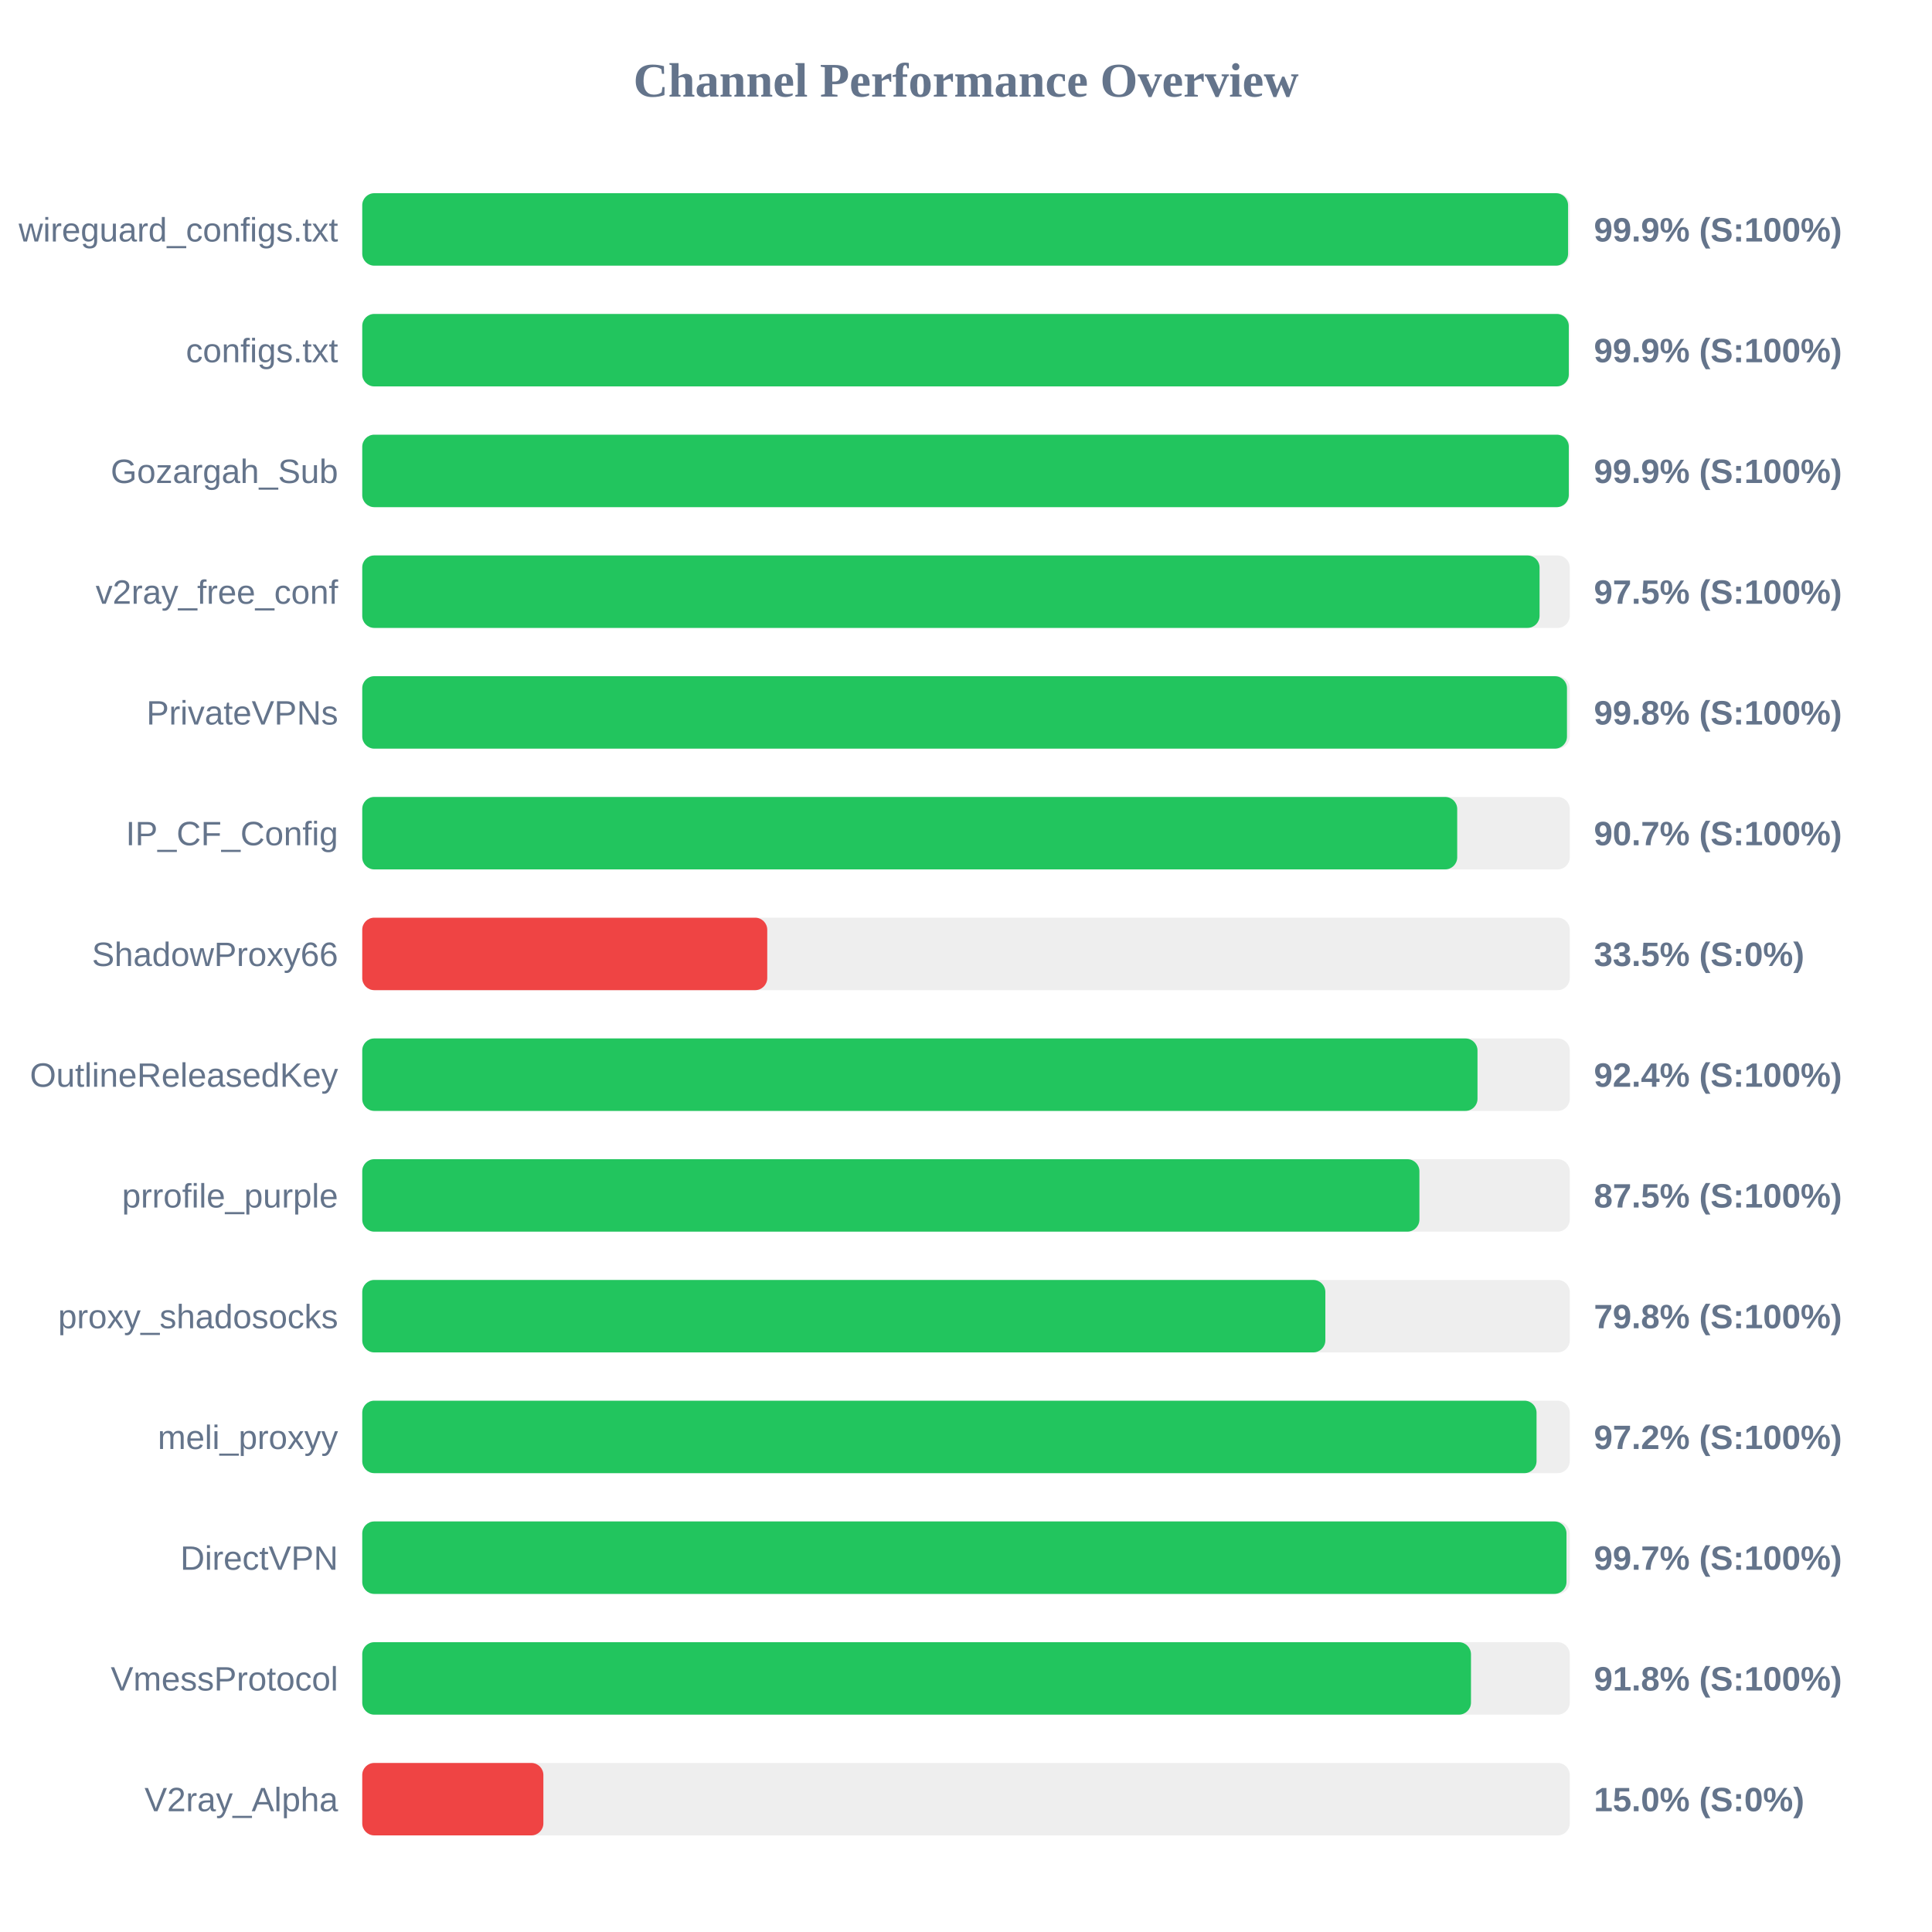
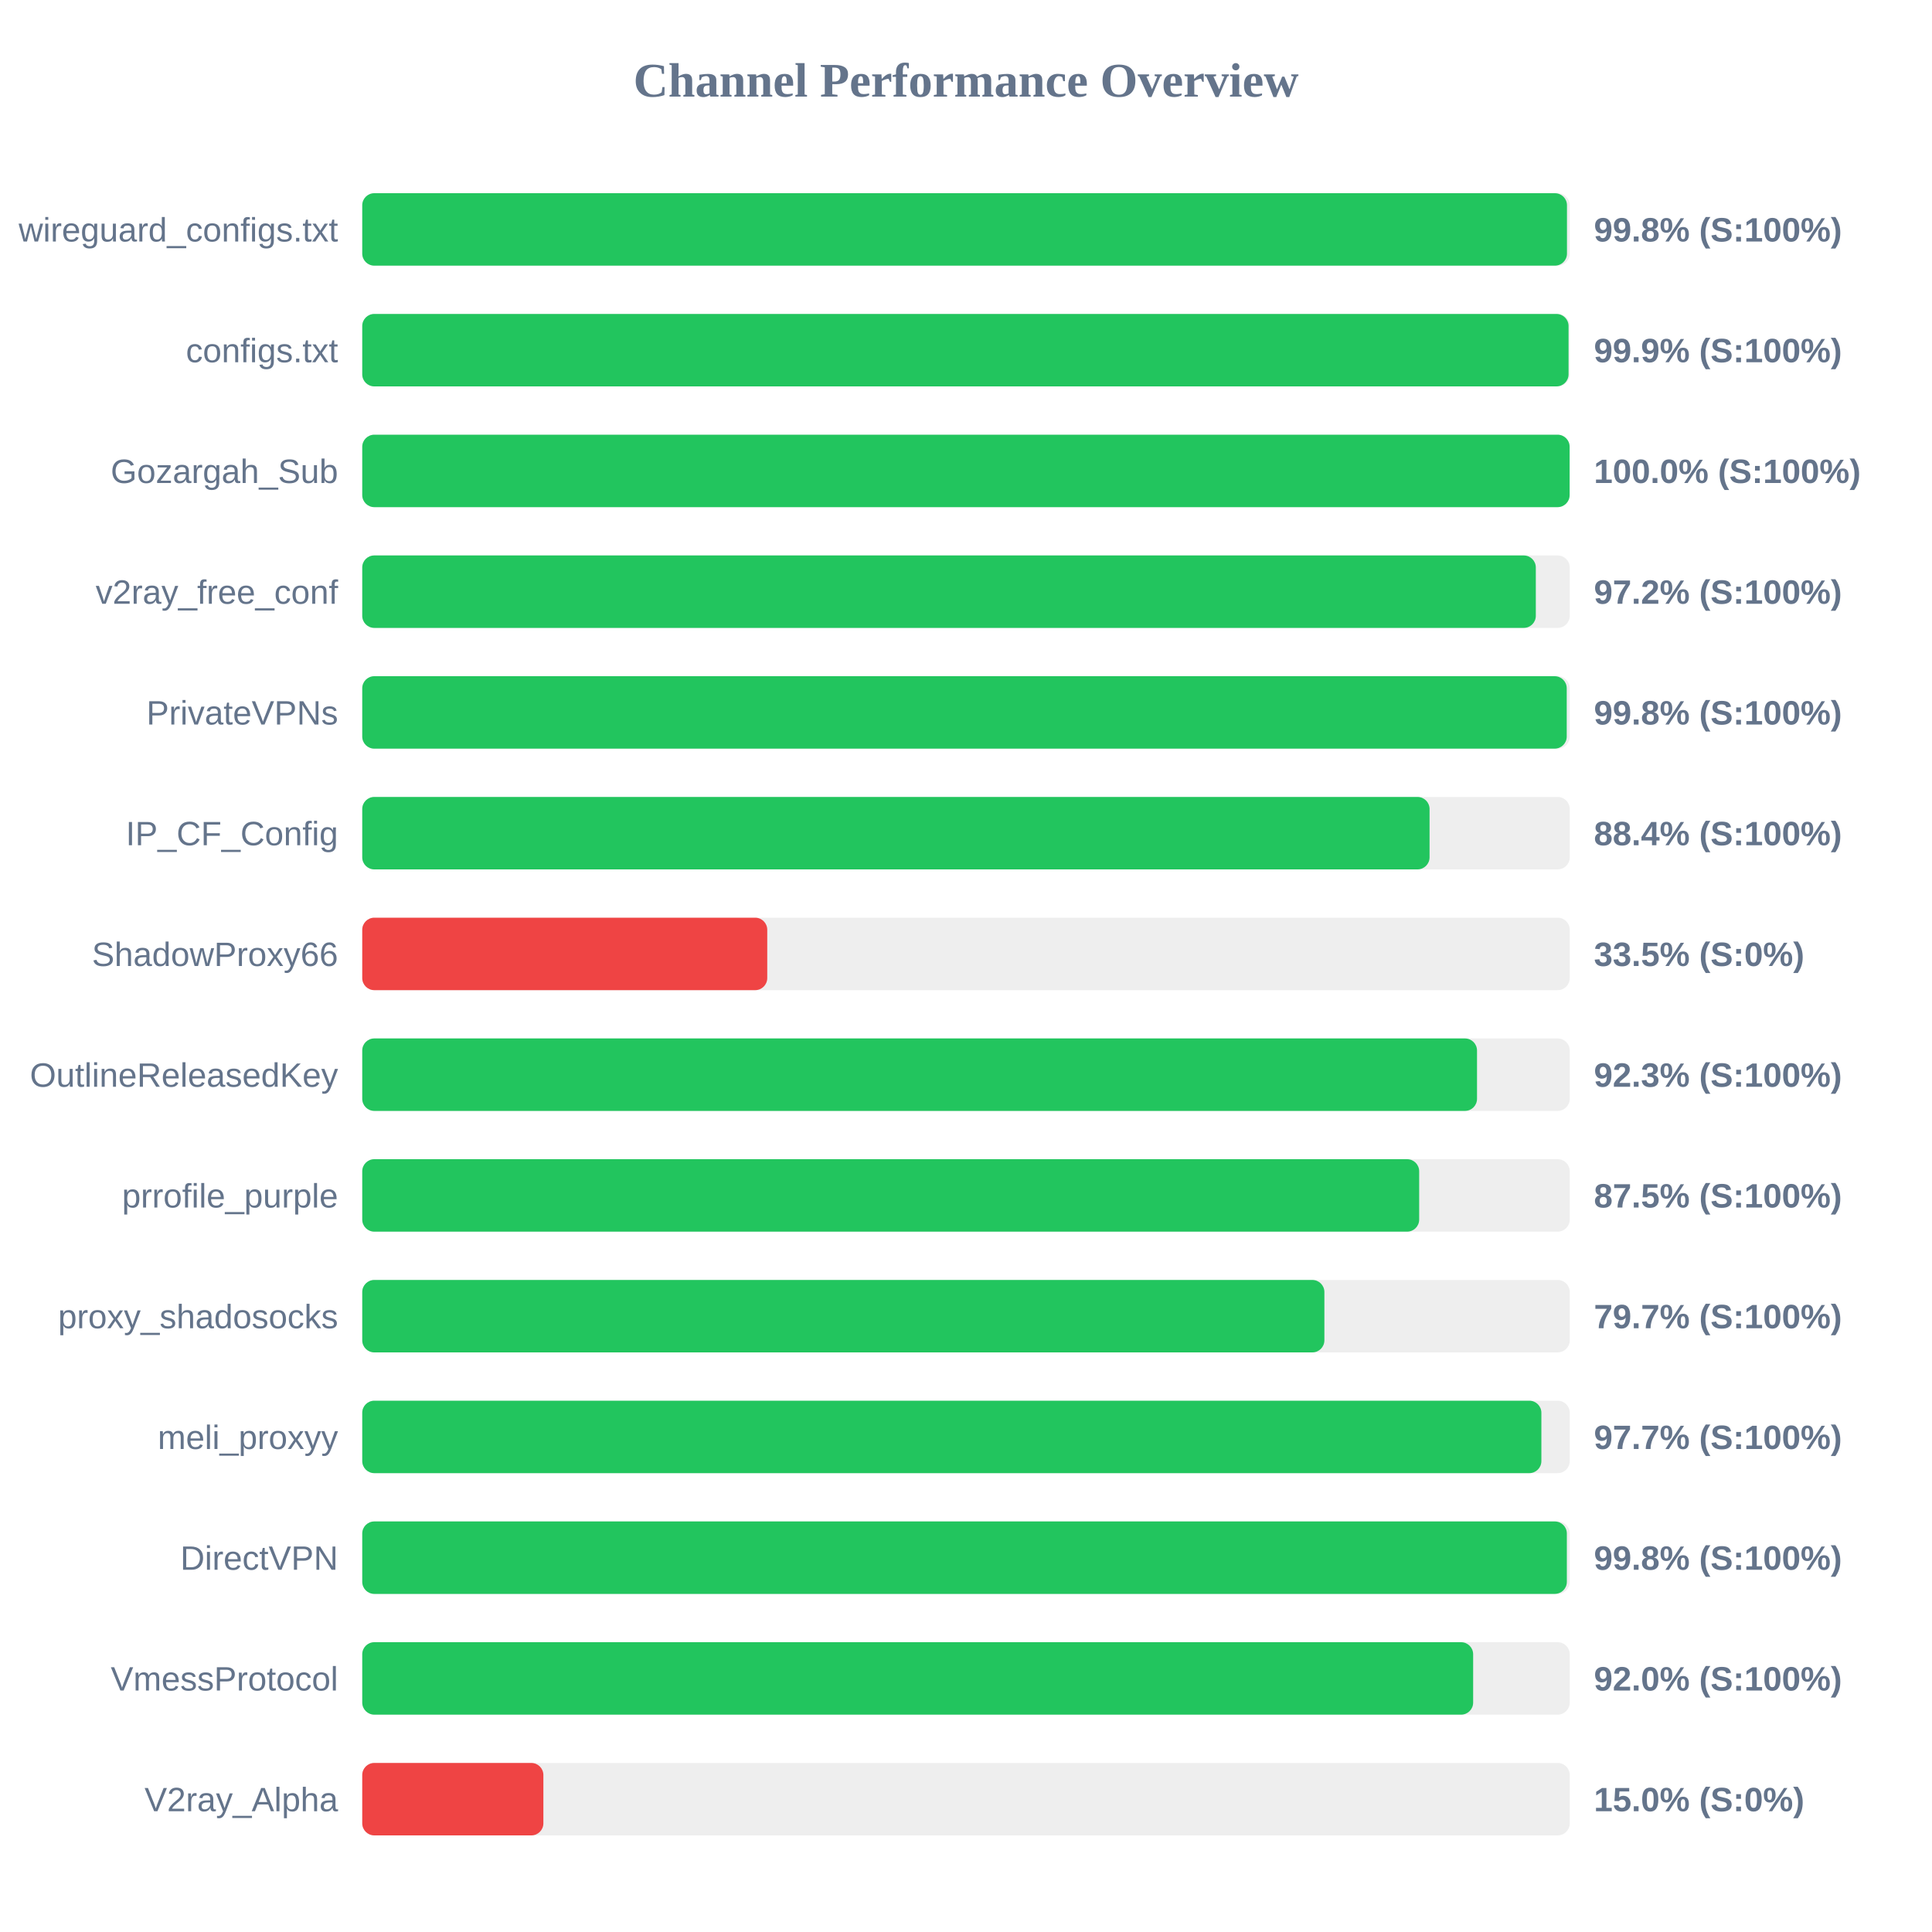
<svg xmlns="http://www.w3.org/2000/svg" width="800" height="800" version="1.1">
  <style>
        .row { font: 14px Arial; fill: #64748b; }
        .score { font: bold 14px Arial; fill: #64748b; }
    </style>
  <text x="400" y="40" text-anchor="middle" font-size="20px" font-weight="bold" fill="#64748b">Channel Performance Overview</text>
  <rect x="150" y="80" width="500" height="30" fill="#eee" rx="5" />
-   <rect x="150" y="80" width="499.3" height="30" fill="#22c55e" rx="5" />
+   <rect x="150" y="80" width="498.85" height="30" fill="#22c55e" rx="5" />
  <text x="140" y="100" text-anchor="end" class="row">wireguard_configs.txt</text>
-   <text x="660" y="100" text-anchor="start" class="score">99.9% (S:100%)</text>
+   <text x="660" y="100" text-anchor="start" class="score">99.8% (S:100%)</text>
  <rect x="150" y="130" width="500" height="30" fill="#eee" rx="5" />
-   <rect x="150" y="130" width="499.6" height="30" fill="#22c55e" rx="5" />
+   <rect x="150" y="130" width="499.5" height="30" fill="#22c55e" rx="5" />
  <text x="140" y="150" text-anchor="end" class="row">configs.txt</text>
  <text x="660" y="150" text-anchor="start" class="score">99.9% (S:100%)</text>
  <rect x="150" y="180" width="500" height="30" fill="#eee" rx="5" />
-   <rect x="150" y="180" width="499.6" height="30" fill="#22c55e" rx="5" />
+   <rect x="150" y="180" width="499.95" height="30" fill="#22c55e" rx="5" />
  <text x="140" y="200" text-anchor="end" class="row">Gozargah_Sub</text>
-   <text x="660" y="200" text-anchor="start" class="score">99.9% (S:100%)</text>
+   <text x="660" y="200" text-anchor="start" class="score">100.0% (S:100%)</text>
  <rect x="150" y="230" width="500" height="30" fill="#eee" rx="5" />
-   <rect x="150" y="230" width="487.5" height="30" fill="#22c55e" rx="5" />
+   <rect x="150" y="230" width="485.95" height="30" fill="#22c55e" rx="5" />
  <text x="140" y="250" text-anchor="end" class="row">v2ray_free_conf</text>
-   <text x="660" y="250" text-anchor="start" class="score">97.5% (S:100%)</text>
+   <text x="660" y="250" text-anchor="start" class="score">97.2% (S:100%)</text>
  <rect x="150" y="280" width="500" height="30" fill="#eee" rx="5" />
-   <rect x="150" y="280" width="498.85" height="30" fill="#22c55e" rx="5" />
+   <rect x="150" y="280" width="498.75" height="30" fill="#22c55e" rx="5" />
  <text x="140" y="300" text-anchor="end" class="row">PrivateVPNs</text>
  <text x="660" y="300" text-anchor="start" class="score">99.8% (S:100%)</text>
  <rect x="150" y="330" width="500" height="30" fill="#eee" rx="5" />
-   <rect x="150" y="330" width="453.4" height="30" fill="#22c55e" rx="5" />
+   <rect x="150" y="330" width="441.95" height="30" fill="#22c55e" rx="5" />
  <text x="140" y="350" text-anchor="end" class="row">IP_CF_Config</text>
-   <text x="660" y="350" text-anchor="start" class="score">90.7% (S:100%)</text>
+   <text x="660" y="350" text-anchor="start" class="score">88.4% (S:100%)</text>
  <rect x="150" y="380" width="500" height="30" fill="#eee" rx="5" />
  <rect x="150" y="380" width="167.7" height="30" fill="#ef4444" rx="5" />
  <text x="140" y="400" text-anchor="end" class="row">ShadowProxy66</text>
  <text x="660" y="400" text-anchor="start" class="score">33.5% (S:0%)</text>
  <rect x="150" y="430" width="500" height="30" fill="#eee" rx="5" />
-   <rect x="150" y="430" width="461.8" height="30" fill="#22c55e" rx="5" />
+   <rect x="150" y="430" width="461.6" height="30" fill="#22c55e" rx="5" />
  <text x="140" y="450" text-anchor="end" class="row">OutlineReleasedKey</text>
-   <text x="660" y="450" text-anchor="start" class="score">92.4% (S:100%)</text>
+   <text x="660" y="450" text-anchor="start" class="score">92.3% (S:100%)</text>
  <rect x="150" y="480" width="500" height="30" fill="#eee" rx="5" />
-   <rect x="150" y="480" width="437.75" height="30" fill="#22c55e" rx="5" />
+   <rect x="150" y="480" width="437.65" height="30" fill="#22c55e" rx="5" />
  <text x="140" y="500" text-anchor="end" class="row">prrofile_purple</text>
  <text x="660" y="500" text-anchor="start" class="score">87.5% (S:100%)</text>
  <rect x="150" y="530" width="500" height="30" fill="#eee" rx="5" />
-   <rect x="150" y="530" width="398.8" height="30" fill="#22c55e" rx="5" />
+   <rect x="150" y="530" width="398.4" height="30" fill="#22c55e" rx="5" />
  <text x="140" y="550" text-anchor="end" class="row">proxy_shadosocks</text>
-   <text x="660" y="550" text-anchor="start" class="score">79.8% (S:100%)</text>
+   <text x="660" y="550" text-anchor="start" class="score">79.7% (S:100%)</text>
  <rect x="150" y="580" width="500" height="30" fill="#eee" rx="5" />
-   <rect x="150" y="580" width="486.25" height="30" fill="#22c55e" rx="5" />
+   <rect x="150" y="580" width="488.25" height="30" fill="#22c55e" rx="5" />
  <text x="140" y="600" text-anchor="end" class="row">meli_proxyy</text>
-   <text x="660" y="600" text-anchor="start" class="score">97.2% (S:100%)</text>
+   <text x="660" y="600" text-anchor="start" class="score">97.7% (S:100%)</text>
  <rect x="150" y="630" width="500" height="30" fill="#eee" rx="5" />
-   <rect x="150" y="630" width="498.65" height="30" fill="#22c55e" rx="5" />
+   <rect x="150" y="630" width="498.8" height="30" fill="#22c55e" rx="5" />
  <text x="140" y="650" text-anchor="end" class="row">DirectVPN</text>
-   <text x="660" y="650" text-anchor="start" class="score">99.7% (S:100%)</text>
+   <text x="660" y="650" text-anchor="start" class="score">99.8% (S:100%)</text>
  <rect x="150" y="680" width="500" height="30" fill="#eee" rx="5" />
-   <rect x="150" y="680" width="459.1" height="30" fill="#22c55e" rx="5" />
+   <rect x="150" y="680" width="460.0" height="30" fill="#22c55e" rx="5" />
  <text x="140" y="700" text-anchor="end" class="row">VmessProtocol</text>
-   <text x="660" y="700" text-anchor="start" class="score">91.8% (S:100%)</text>
+   <text x="660" y="700" text-anchor="start" class="score">92.0% (S:100%)</text>
  <rect x="150" y="730" width="500" height="30" fill="#eee" rx="5" />
  <rect x="150" y="730" width="75.0" height="30" fill="#ef4444" rx="5" />
  <text x="140" y="750" text-anchor="end" class="row">V2ray_Alpha</text>
  <text x="660" y="750" text-anchor="start" class="score">15.0% (S:0%)</text>
</svg>
